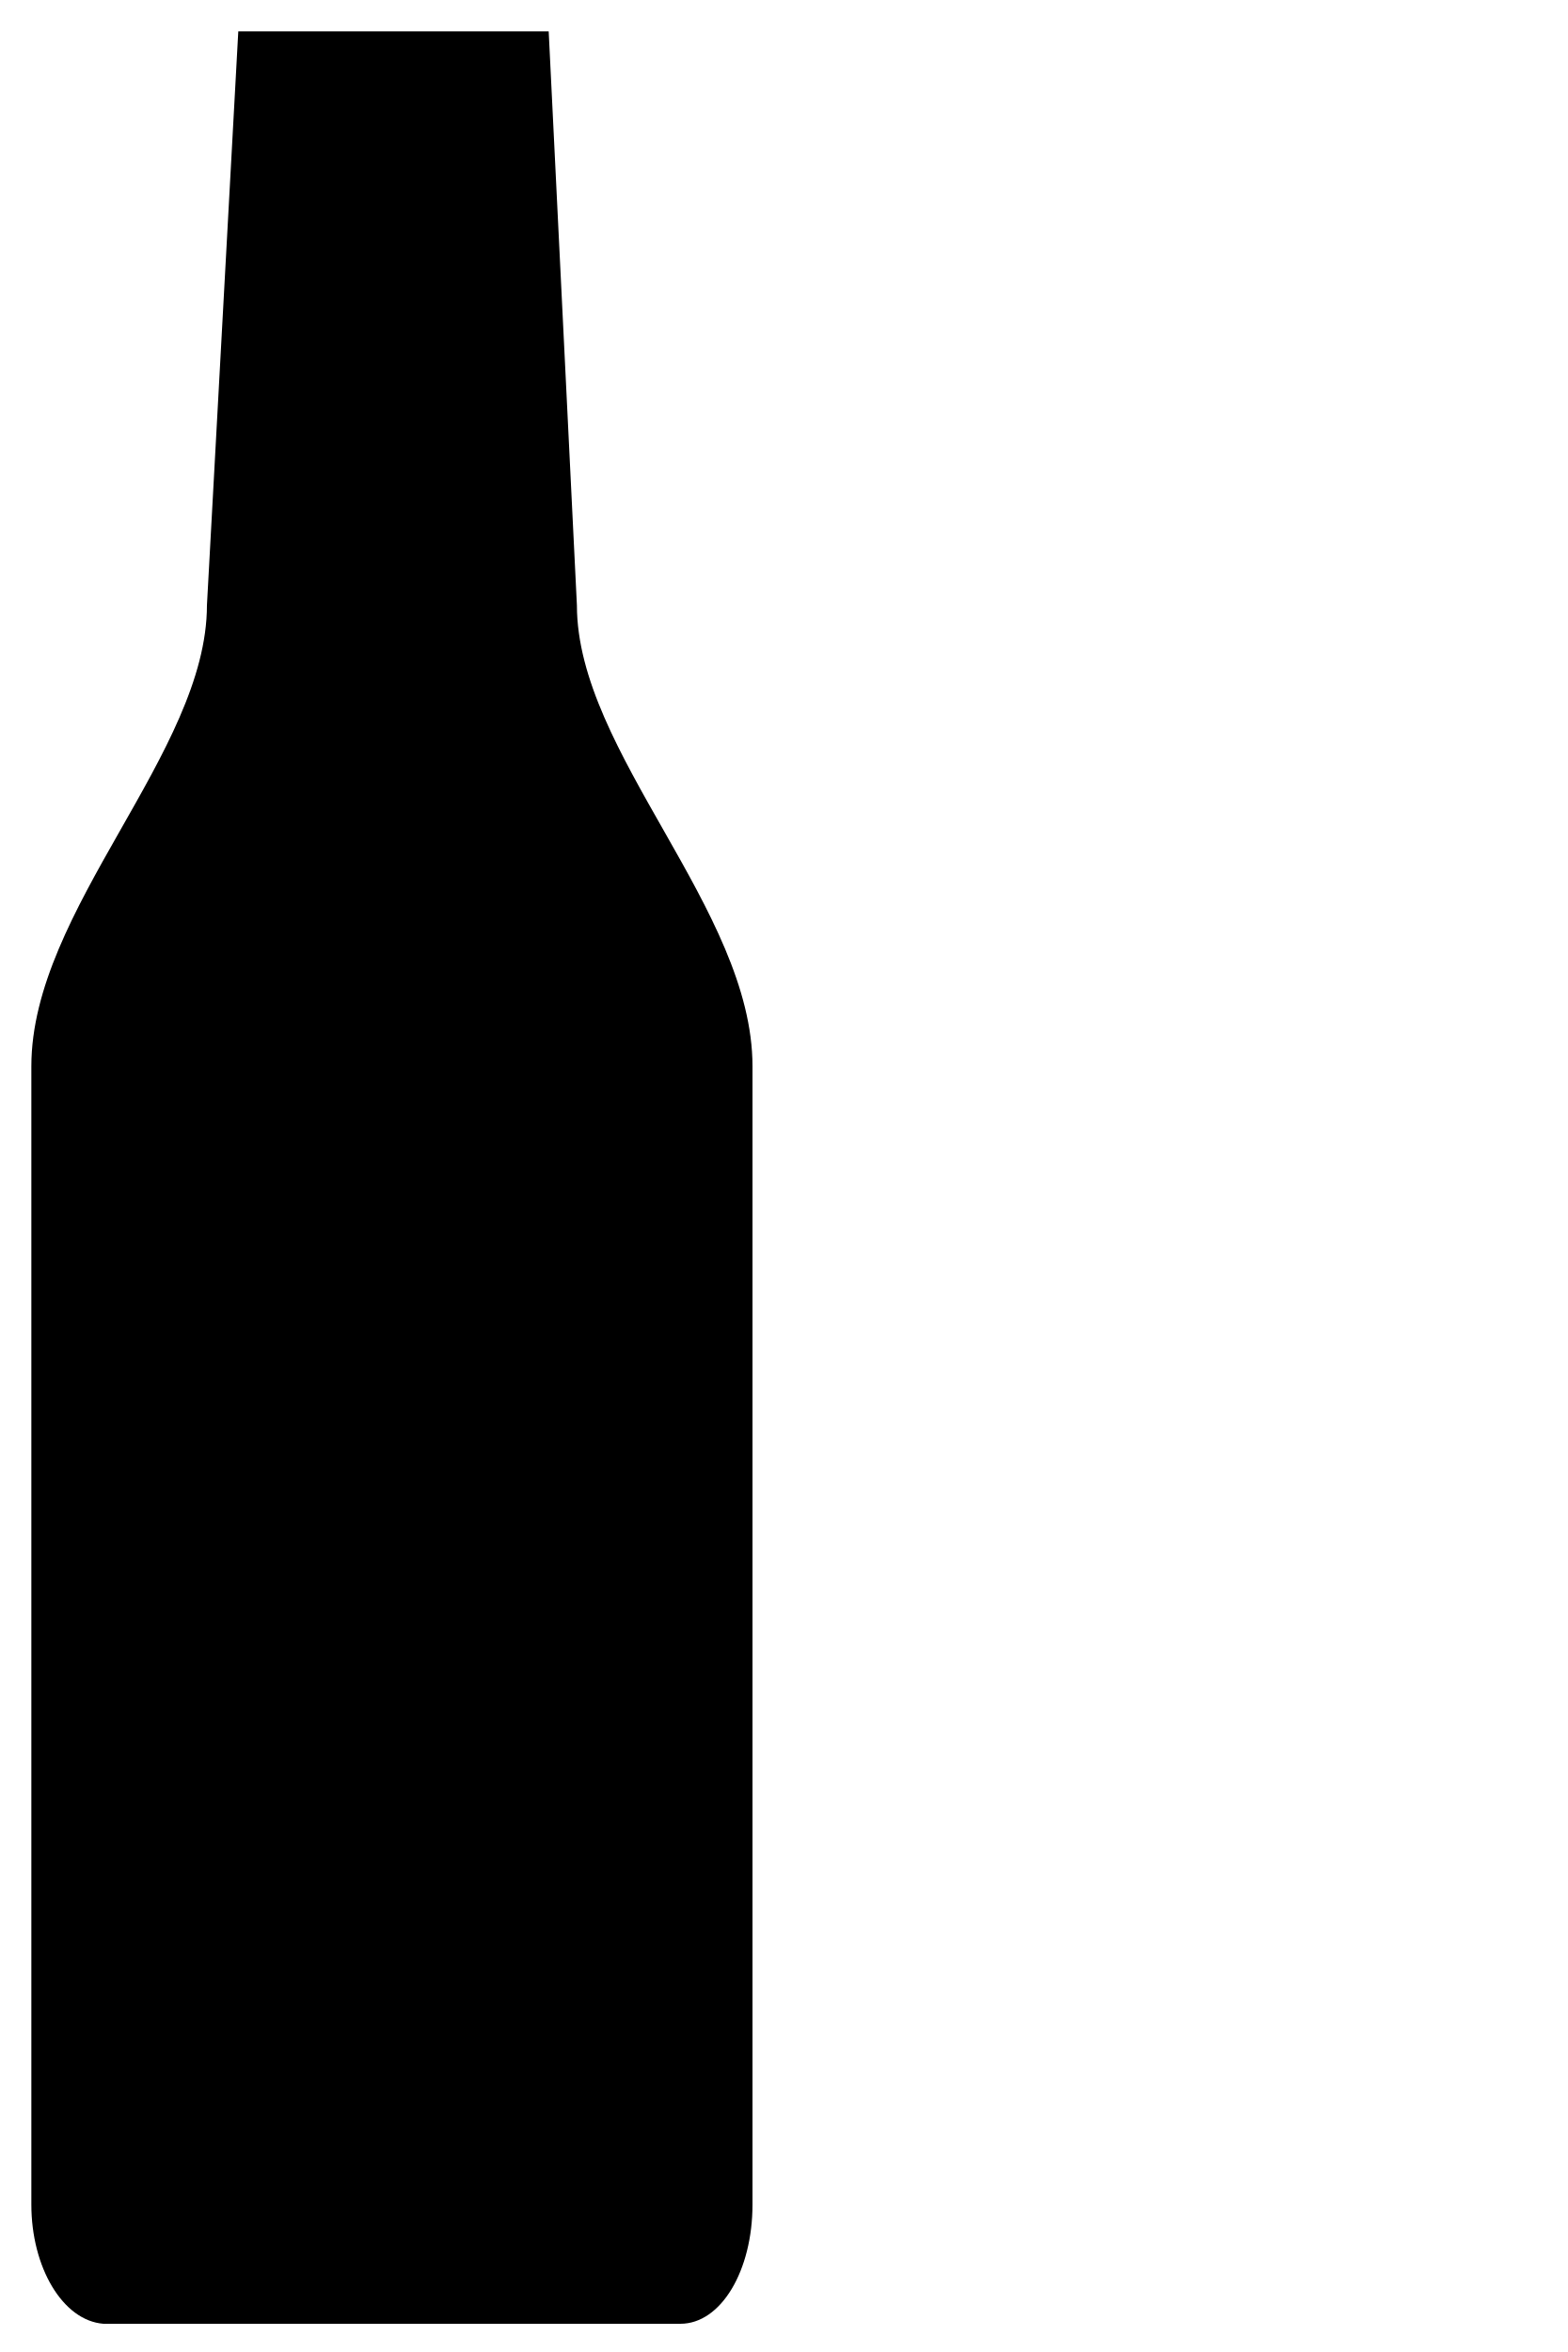
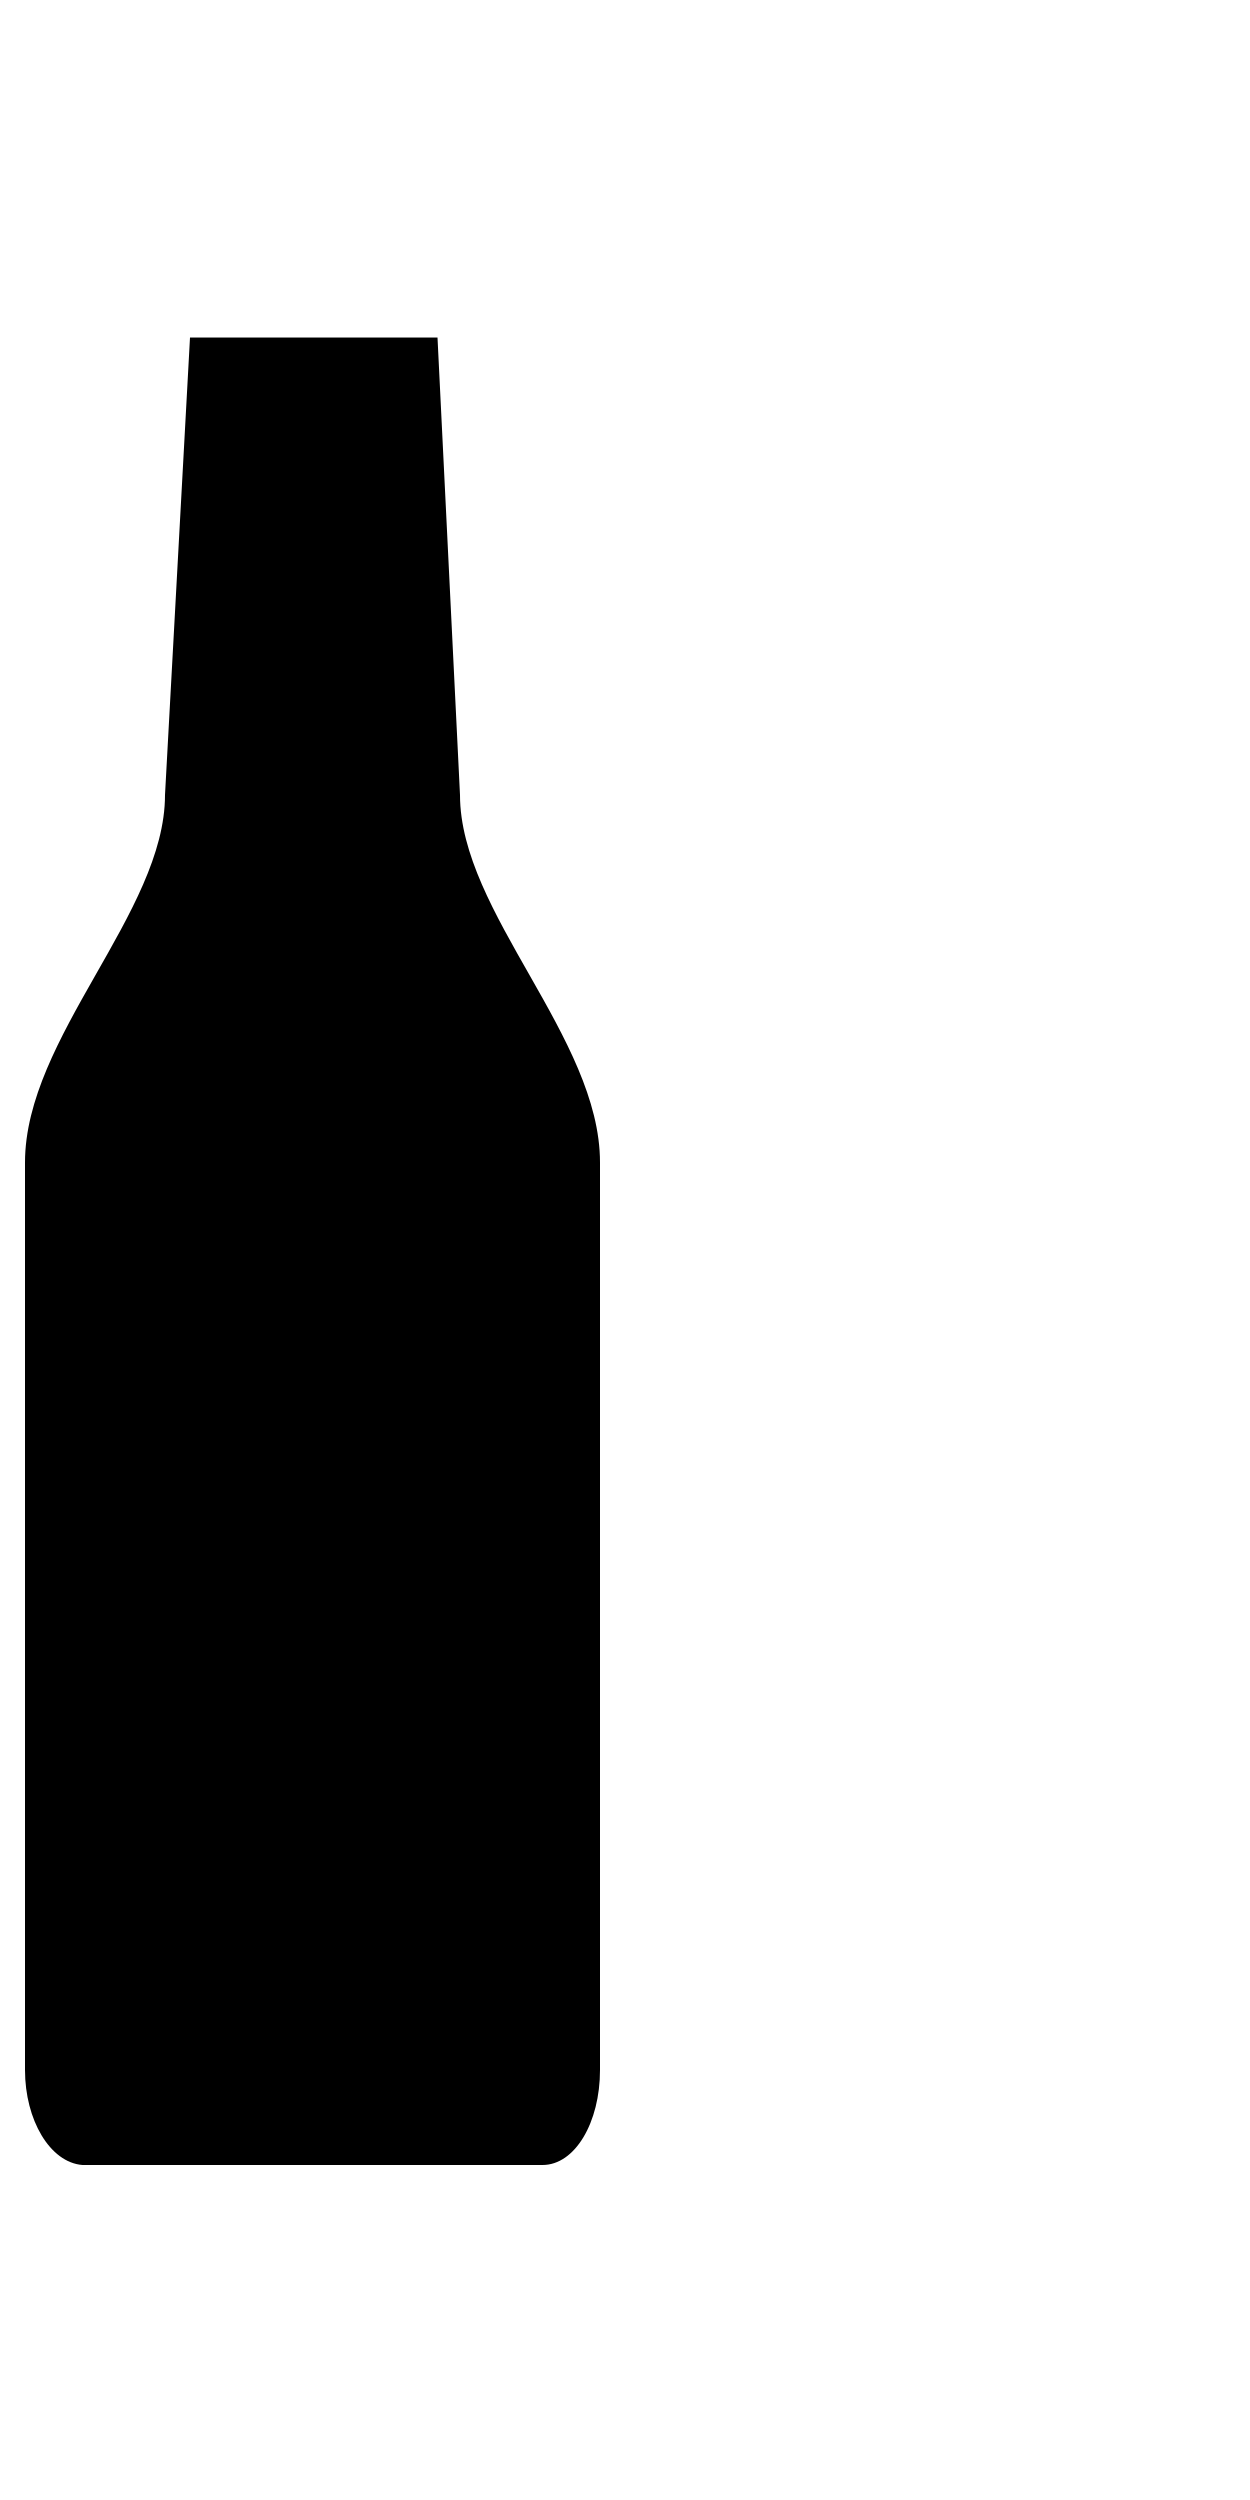
- <svg viewBox="0 0 50 75" width="50" height="75">
+ <svg viewBox="0 0 50 75" width="50" height="100">
  <path d="M24,34v36.3c0,2.1-1,3.8-2.3,3.8H3.3C2,74,1,72.3,1,70.3V34c0-5,5.6-10,5.6-14.7L7.6,1h9.9l0.9,18.3 C18.4,24,24,29,24,34z" />
</svg>
